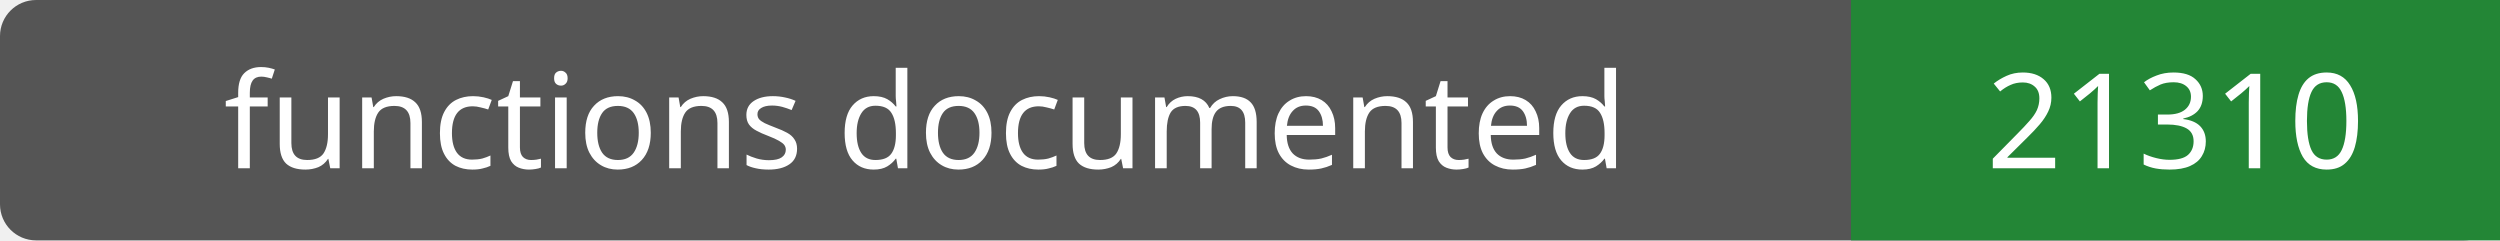
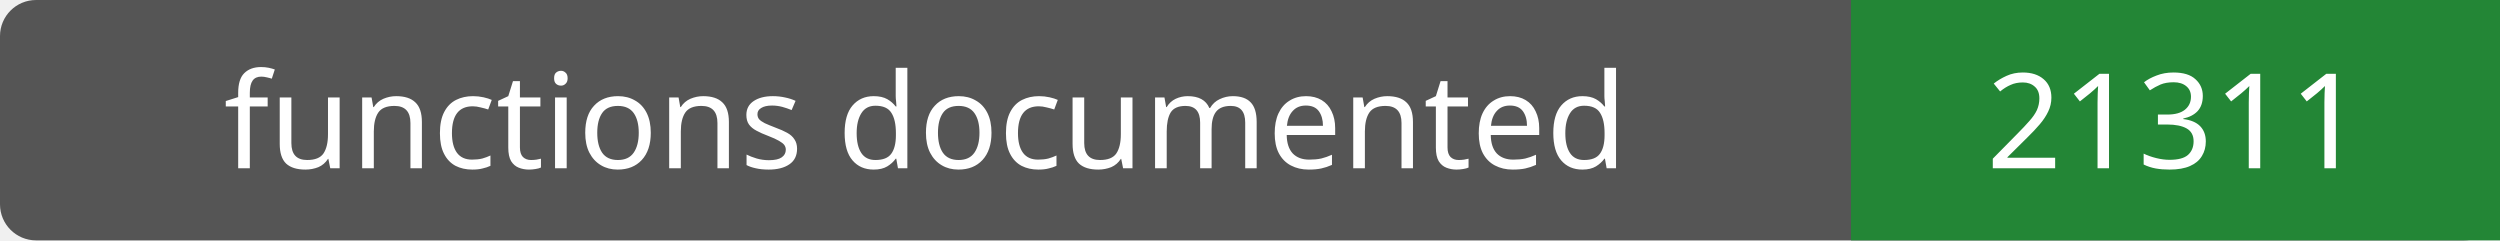
- <svg xmlns="http://www.w3.org/2000/svg" width="208" height="20" role="img" aria-label="functions documented: 21310">
+ <svg xmlns="http://www.w3.org/2000/svg" width="208" height="20" role="img" aria-label="functions documented: 21311">
  <rect width="208" height="20" rx="3" fill="#555" />
  <path fill="#238636" d="M154 0h54v20H154z" />
  <g fill="#fff" text-anchor="middle" font-family="Verdana,sans-serif" font-size="11">
    <text x="77.0" y="14">functions documented</text>
-     <text x="181.0" y="14">21310</text>
+     <text x="181.0" y="14">21311</text>
  </g>
</svg>
